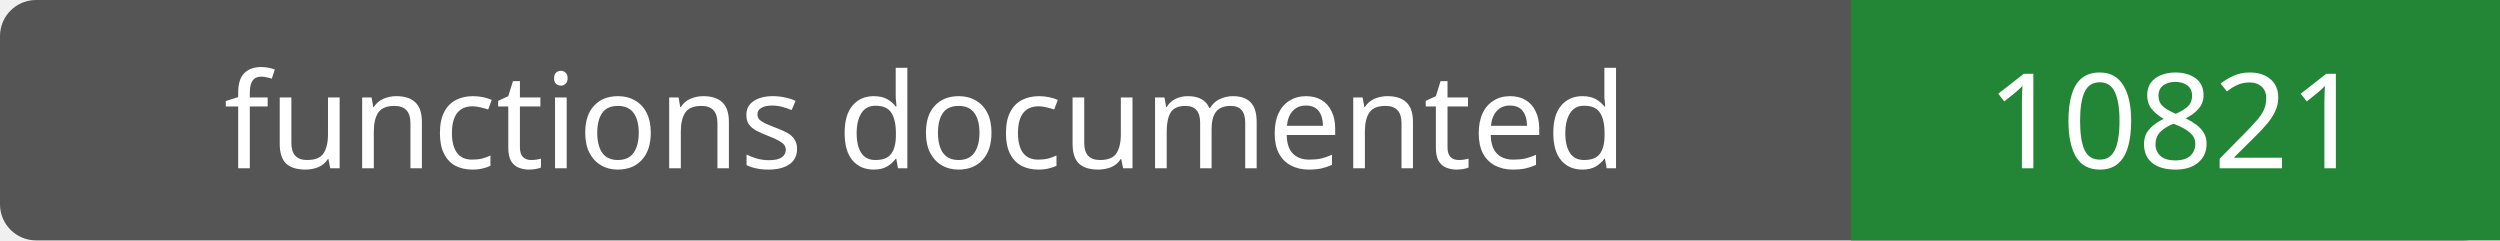
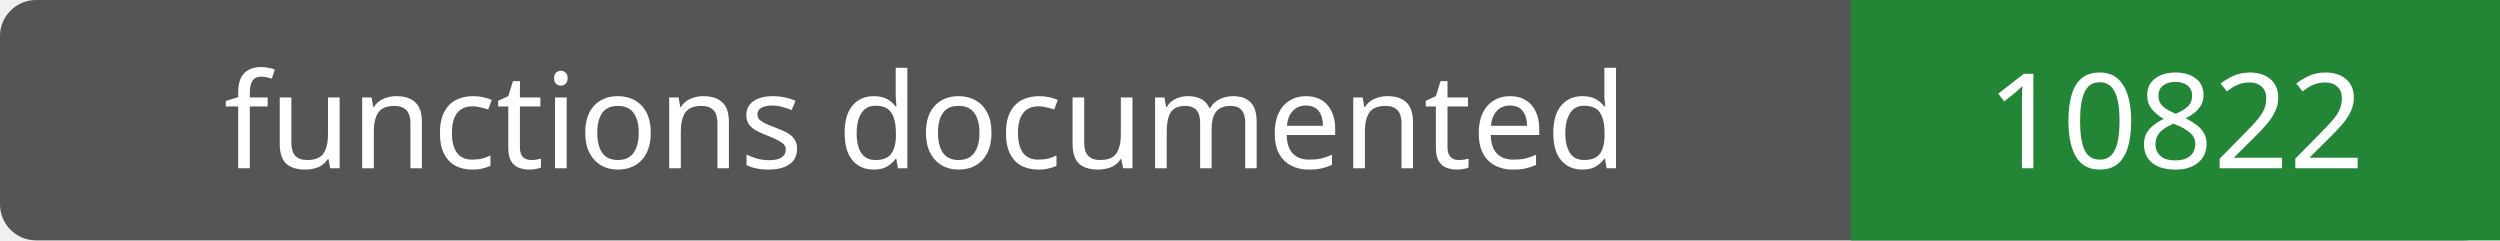
- <svg xmlns="http://www.w3.org/2000/svg" width="208" height="20" role="img" aria-label="functions documented: 10821">
+ <svg xmlns="http://www.w3.org/2000/svg" width="208" height="20" role="img" aria-label="functions documented: 10822">
  <rect width="208" height="20" rx="3" fill="#555" />
  <path fill="#238636" d="M154 0h54v20H154z" />
  <g fill="#fff" text-anchor="middle" font-family="Verdana,sans-serif" font-size="11">
    <text x="77.0" y="14">functions documented</text>
-     <text x="181.0" y="14">10821</text>
+     <text x="181.0" y="14">10822</text>
  </g>
</svg>
